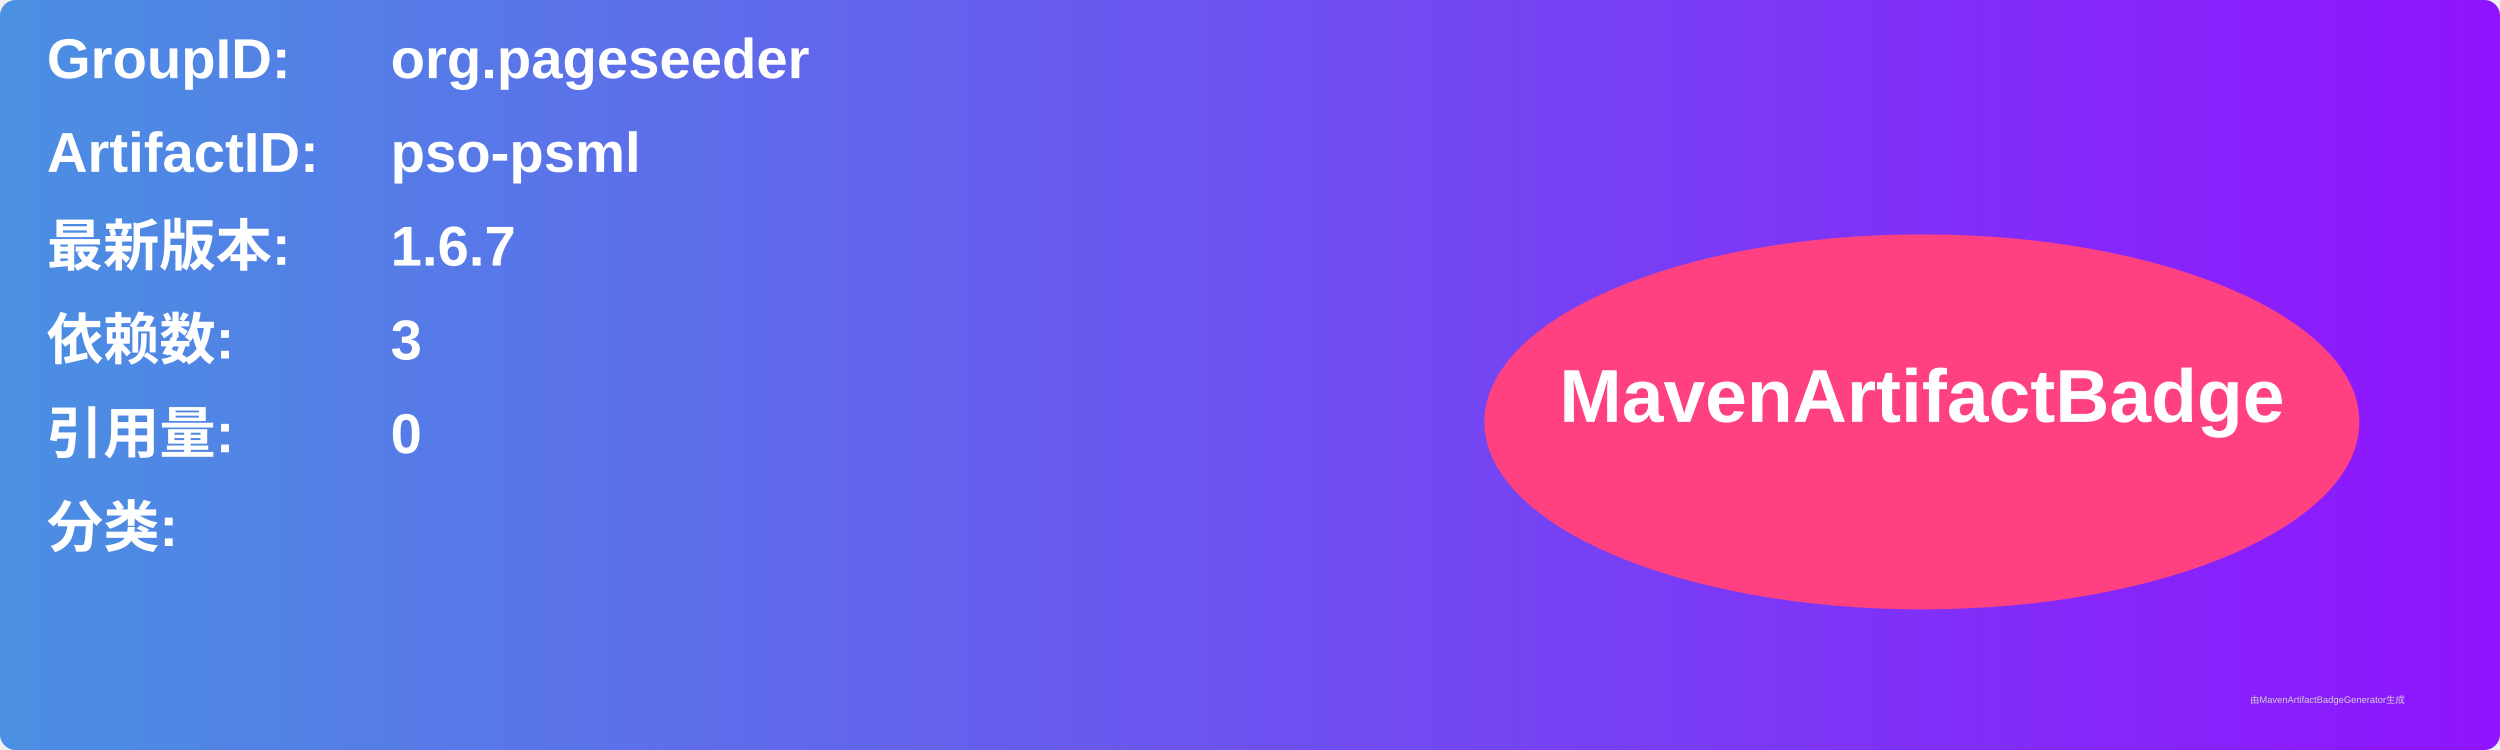
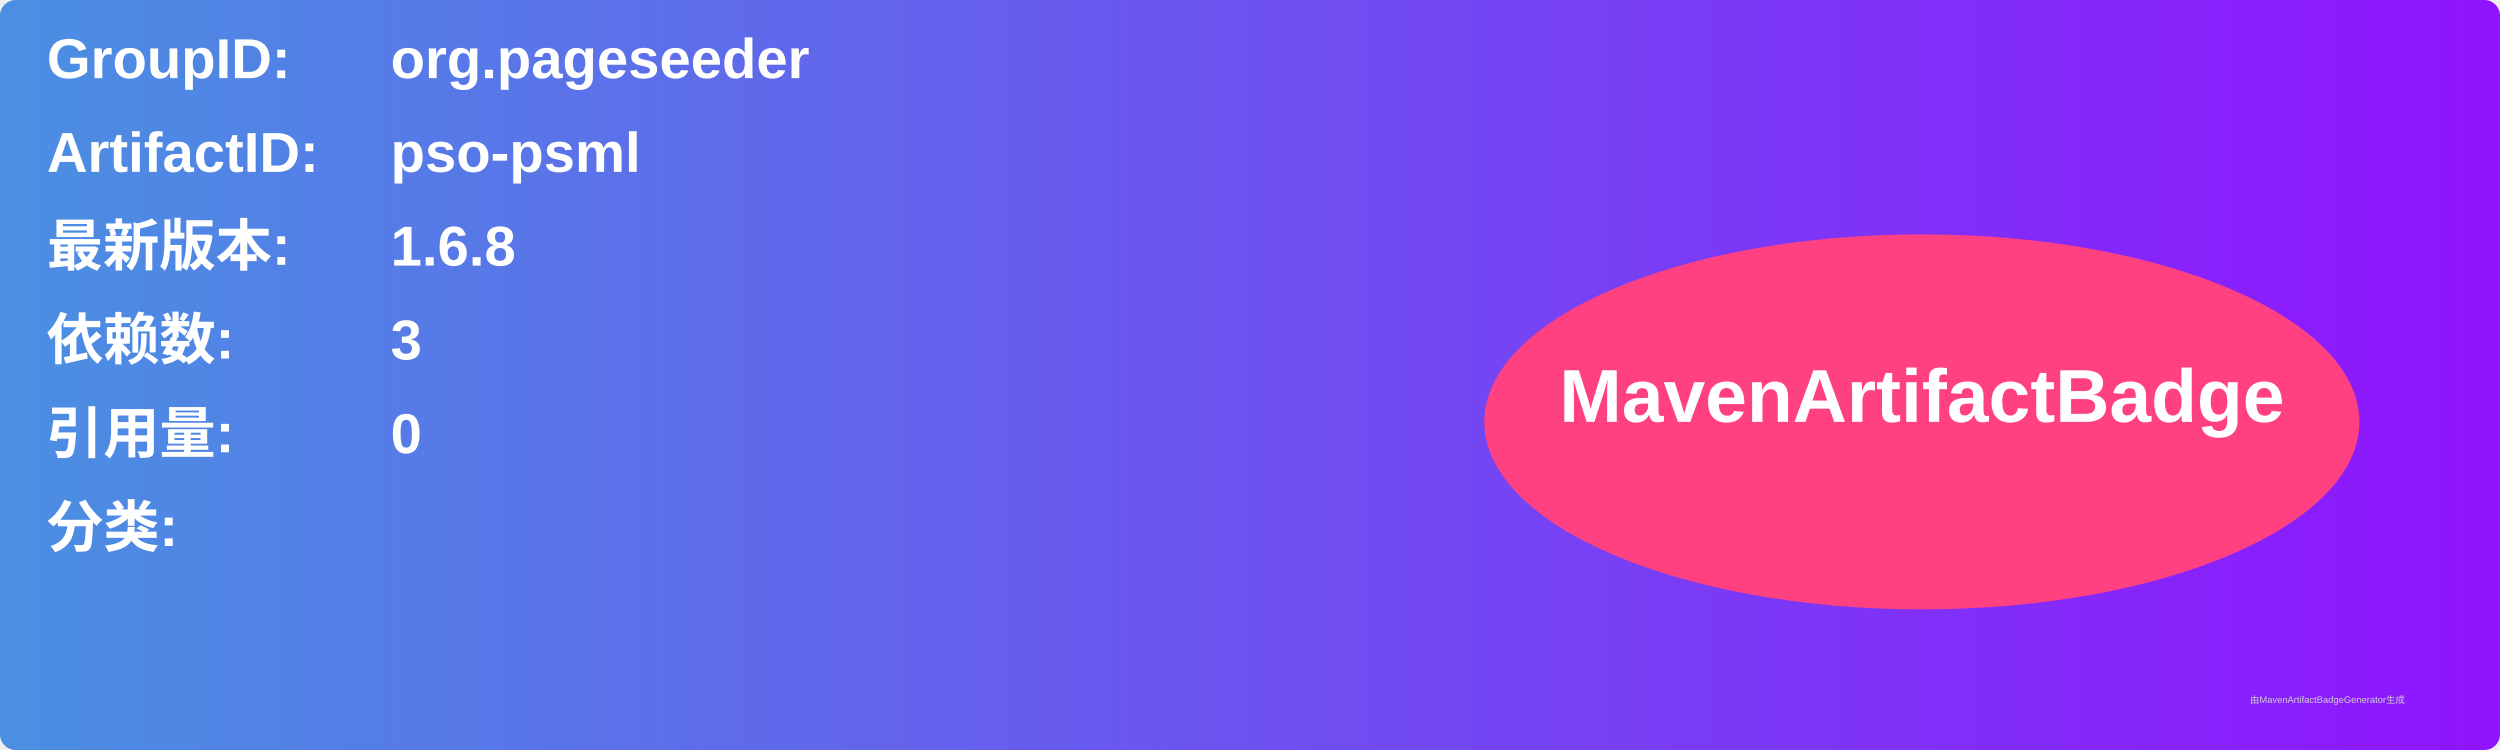
<svg xmlns="http://www.w3.org/2000/svg" width="800" height="240" viewBox="0 0 800 240">
  <linearGradient id="grad" x1="0%" y1="0%" x2="100%" y2="0%">
    <stop offset="0%" stop-color="#4a90e2" />
    <stop offset="100%" stop-color="#9013fe" />
  </linearGradient>
  <rect width="100%" height="100%" rx="5" ry="5" fill="url(#grad)" />
  <g transform="translate(15, 15)">
    <text x="0" y="10" font-family="Arial" font-size="18" fill="white" font-weight="bold" width="260">GroupID:</text>
    <text x="110" y="10" font-family="Arial" font-size="18" fill="white" font-weight="bold" width="460">org.pageseeder</text>
    <text x="0" y="40" font-family="Arial" font-size="18" fill="white" font-weight="bold" width="260">ArtifactID:</text>
    <text x="110" y="40" font-family="Arial" font-size="18" fill="white" font-weight="bold" width="460">pso-psml</text>
    <text x="0" y="70" font-family="Arial" font-size="18" fill="white" font-weight="bold">最新版本:</text>
    <text x="110" y="70" font-family="Arial" font-size="18" fill="white" font-weight="bold">
-       <tspan font-weight="bold">1.6.7</tspan>
+       <tspan font-weight="bold">1.6.8</tspan>
    </text>
    <text x="0" y="100" font-family="Arial" font-size="18" fill="white" font-weight="bold">依赖数: </text>
    <text x="110" y="100" font-family="Arial" font-size="18" fill="white">
      <tspan font-weight="bold">3</tspan>
    </text>
    <text x="0" y="130" font-family="Arial" font-size="18" fill="white" font-weight="bold">引用量: </text>
    <text x="110" y="130" font-family="Arial" font-size="18" fill="white">
      <tspan font-weight="bold">0</tspan>
    </text>
    <text x="0" y="160" font-family="Arial" font-size="18" fill="white" font-weight="bold">分类:</text>
    <text x="10" y="190" font-family="Arial" font-size="10" fill="white">
      <tspan font-weight="bold" />
    </text>
    <ellipse cx="600" cy="120" rx="140" ry="60" fill="#ff4081" />
    <text x="600" y="120" text-anchor="middle" font-family="Arial" font-size="24" fill="white" font-weight="bold">MavenArtifactBadge</text>
  </g>
  <text x="720" y="225" font-family="Arial" font-size="3" fill="#d0d0d0">由MavenArtifactBadgeGenerator生成</text>
</svg>
